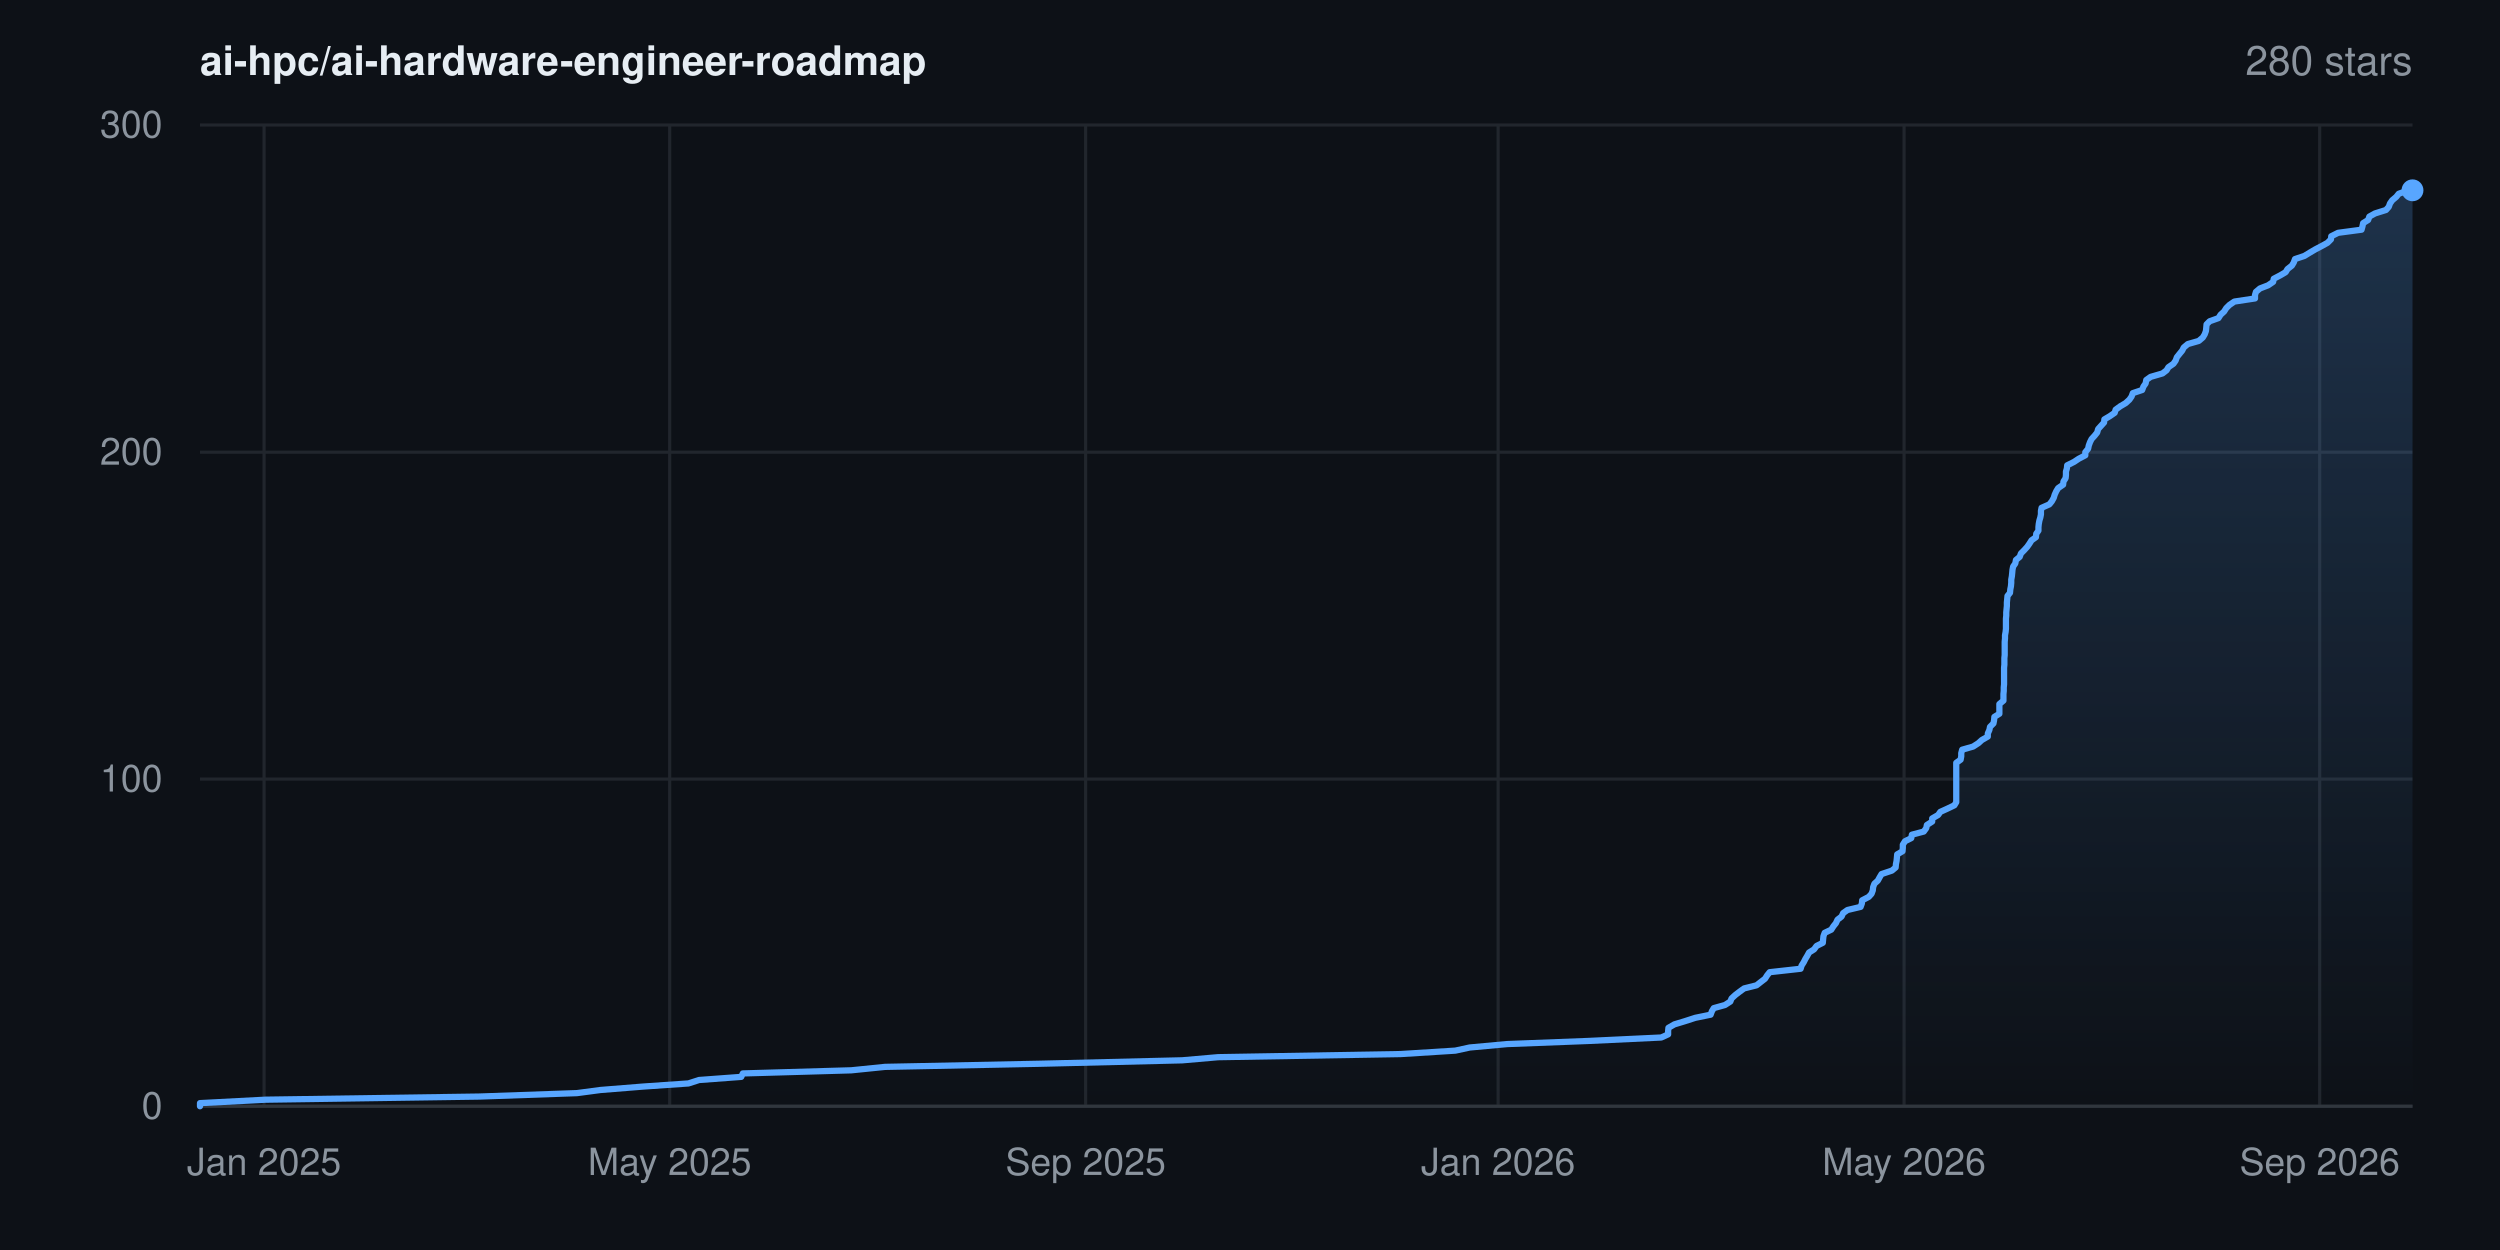
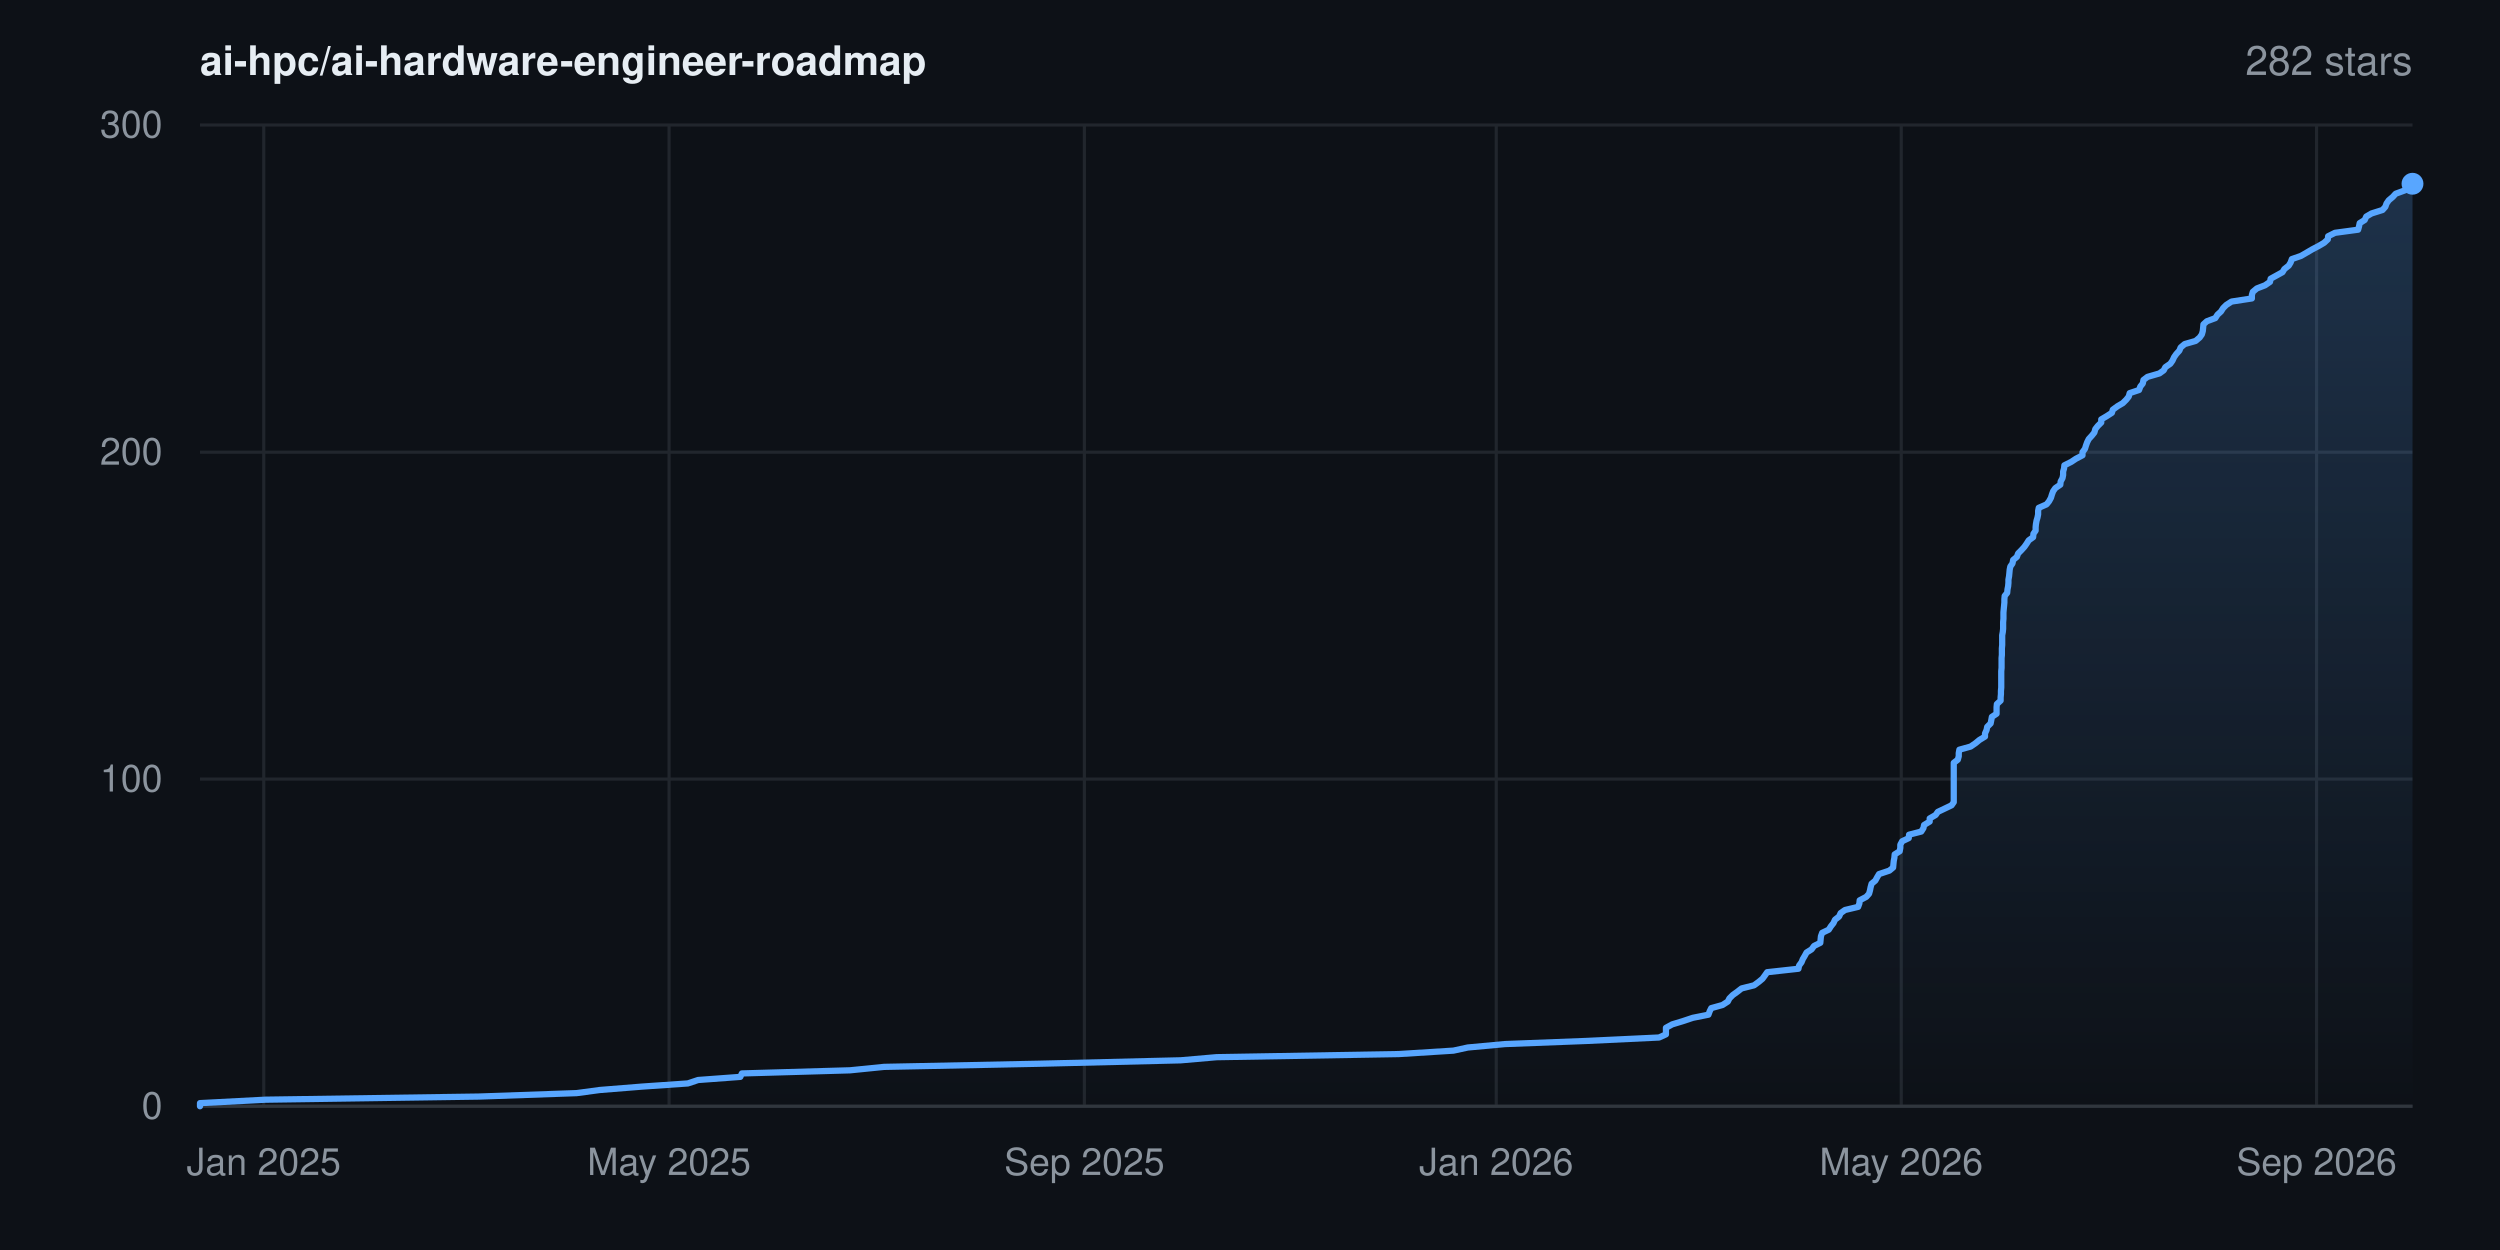
- <svg xmlns="http://www.w3.org/2000/svg" width="800" height="400" viewBox="0 0 800 400" font-family="-apple-system,BlinkMacSystemFont,'Segoe UI',Helvetica,Arial,sans-serif" role="img" aria-label="Star history for ai-hpc/ai-hardware-engineer-roadmap: 280 stars">
+ <svg xmlns="http://www.w3.org/2000/svg" width="800" height="400" viewBox="0 0 800 400" font-family="-apple-system,BlinkMacSystemFont,'Segoe UI',Helvetica,Arial,sans-serif" role="img" aria-label="Star history for ai-hpc/ai-hardware-engineer-roadmap: 282 stars">
  <rect width="800" height="400" fill="#0d1117" />
  <defs>
    <linearGradient id="area" x1="0" y1="0" x2="0" y2="1">
      <stop offset="0%" stop-color="#58a6ff" stop-opacity="0.22" />
      <stop offset="100%" stop-color="#58a6ff" stop-opacity="0" />
    </linearGradient>
  </defs>
  <line x1="64" y1="354.0" x2="772" y2="354.0" stroke="#21262d" stroke-width="1" />
  <text x="52" y="358.0" text-anchor="end" font-size="12" fill="#8b949e">0</text>
  <line x1="64" y1="249.3" x2="772" y2="249.3" stroke="#21262d" stroke-width="1" />
  <text x="52" y="253.3" text-anchor="end" font-size="12" fill="#8b949e">100</text>
  <line x1="64" y1="144.7" x2="772" y2="144.7" stroke="#21262d" stroke-width="1" />
  <text x="52" y="148.7" text-anchor="end" font-size="12" fill="#8b949e">200</text>
  <line x1="64" y1="40.0" x2="772" y2="40.0" stroke="#21262d" stroke-width="1" />
  <text x="52" y="44.0" text-anchor="end" font-size="12" fill="#8b949e">300</text>
-   <line x1="84.5" y1="40" x2="84.5" y2="354" stroke="#21262d" stroke-width="1" />
-   <text x="84.5" y="376" text-anchor="middle" font-size="12" fill="#8b949e">Jan 2025</text>
-   <line x1="214.3" y1="40" x2="214.3" y2="354" stroke="#21262d" stroke-width="1" />
-   <text x="214.3" y="376" text-anchor="middle" font-size="12" fill="#8b949e">May 2025</text>
-   <line x1="347.4" y1="40" x2="347.4" y2="354" stroke="#21262d" stroke-width="1" />
-   <text x="347.4" y="376" text-anchor="middle" font-size="12" fill="#8b949e">Sep 2025</text>
-   <line x1="479.4" y1="40" x2="479.4" y2="354" stroke="#21262d" stroke-width="1" />
-   <text x="479.4" y="376" text-anchor="middle" font-size="12" fill="#8b949e">Jan 2026</text>
-   <line x1="609.3" y1="40" x2="609.3" y2="354" stroke="#21262d" stroke-width="1" />
-   <text x="609.3" y="376" text-anchor="middle" font-size="12" fill="#8b949e">May 2026</text>
-   <line x1="742.3" y1="40" x2="742.3" y2="354" stroke="#21262d" stroke-width="1" />
-   <text x="742.3" y="376" text-anchor="middle" font-size="12" fill="#8b949e">Sep 2026</text>
+   <line x1="84.4" y1="40" x2="84.4" y2="354" stroke="#21262d" stroke-width="1" />
+   <text x="84.4" y="376" text-anchor="middle" font-size="12" fill="#8b949e">Jan 2025</text>
+   <line x1="214.1" y1="40" x2="214.1" y2="354" stroke="#21262d" stroke-width="1" />
+   <text x="214.1" y="376" text-anchor="middle" font-size="12" fill="#8b949e">May 2025</text>
+   <line x1="347.0" y1="40" x2="347.0" y2="354" stroke="#21262d" stroke-width="1" />
+   <text x="347.0" y="376" text-anchor="middle" font-size="12" fill="#8b949e">Sep 2025</text>
+   <line x1="478.8" y1="40" x2="478.8" y2="354" stroke="#21262d" stroke-width="1" />
+   <text x="478.8" y="376" text-anchor="middle" font-size="12" fill="#8b949e">Jan 2026</text>
+   <line x1="608.4" y1="40" x2="608.4" y2="354" stroke="#21262d" stroke-width="1" />
+   <text x="608.4" y="376" text-anchor="middle" font-size="12" fill="#8b949e">May 2026</text>
+   <line x1="741.3" y1="40" x2="741.3" y2="354" stroke="#21262d" stroke-width="1" />
+   <text x="741.3" y="376" text-anchor="middle" font-size="12" fill="#8b949e">Sep 2026</text>
  <line x1="64" y1="354" x2="772" y2="354" stroke="#30363d" stroke-width="1" />
-   <polygon points="64.0,354.0 64.0,354.0 64.0,353.0 85.0,351.9 153.3,350.9 184.6,349.8 192.1,348.8 205.8,347.7 220.3,346.7 223.7,345.6 237.2,344.6 237.7,343.5 272.4,342.5 283.2,341.4 332.7,340.4 378.3,339.3 389.8,338.3 448.2,337.3 465.7,336.2 470.3,335.2 482.3,334.1 508.4,333.1 531.6,332.0 533.8,331.0 533.8,329.9 533.9,328.9 535.8,327.8 539.1,326.8 542.5,325.7 547.4,324.7 547.8,323.6 548.4,322.6 552.0,321.6 553.7,320.5 554.1,319.5 555.3,318.4 556.6,317.4 558.1,316.3 562.1,315.3 563.5,314.2 564.8,313.2 565.5,312.1 566.3,311.1 576.2,310.0 576.5,309.0 577.2,307.9 577.7,306.9 578.3,305.9 578.9,304.8 580.5,303.8 581.3,302.7 583.3,301.7 583.4,300.6 583.5,299.6 583.9,298.5 586.0,297.5 586.7,296.4 587.5,295.4 588.0,294.3 589.3,293.3 589.8,292.2 591.2,291.2 595.4,290.2 595.8,289.1 595.9,288.1 598.0,287.0 598.9,286.0 599.3,284.9 599.4,283.9 599.8,282.8 600.9,281.8 601.5,280.7 602.1,279.7 605.4,278.6 606.6,277.6 606.7,276.5 606.9,275.5 607.0,274.5 607.1,273.4 608.8,272.4 608.9,271.3 608.9,270.3 609.6,269.2 611.6,268.2 611.8,267.1 615.6,266.1 616.4,265.0 616.6,264.0 618.3,262.9 618.3,261.9 620.2,260.8 620.9,259.8 623.1,258.8 625.4,257.7 626.0,256.7 626.0,255.6 626.0,254.6 626.0,253.5 626.0,252.5 626.0,251.4 626.0,250.4 626.0,249.3 626.0,248.3 626.0,247.2 626.0,246.2 626.0,245.1 626.0,244.1 627.4,243.1 627.6,242.0 627.6,241.0 627.9,239.9 631.4,238.9 633.1,237.8 634.2,236.8 636.1,235.7 636.1,234.7 636.6,233.6 636.8,232.6 637.9,231.5 638.1,230.5 638.2,229.4 639.8,228.4 639.8,227.4 639.8,226.3 639.8,225.3 641.1,224.2 641.1,223.2 641.1,222.1 641.2,221.1 641.2,220.0 641.3,219.0 641.3,217.9 641.3,216.9 641.3,215.8 641.3,214.8 641.3,213.7 641.4,212.7 641.4,211.7 641.4,210.6 641.5,209.6 641.5,208.5 641.5,207.5 641.5,206.4 641.5,205.4 641.6,204.3 641.6,203.3 641.8,202.2 641.9,201.2 641.9,200.1 641.9,199.1 641.9,198.0 642.0,197.0 642.0,196.0 642.1,194.9 642.2,193.9 642.2,192.8 642.3,191.8 642.4,190.7 643.2,189.7 643.3,188.6 643.5,187.6 643.6,186.5 643.6,185.5 643.8,184.4 643.9,183.4 644.0,182.3 644.2,181.3 644.9,180.3 645.1,179.2 646.3,178.2 646.7,177.1 647.7,176.1 648.7,175.0 649.4,174.0 650.1,172.9 651.5,171.9 651.6,170.8 652.3,169.8 652.3,168.7 652.4,167.7 652.6,166.6 652.9,165.6 653.1,164.6 653.1,163.5 653.3,162.5 655.8,161.4 656.6,160.4 657.2,159.3 657.5,158.3 658.0,157.2 658.6,156.2 660.2,155.1 660.3,154.1 661.0,153.0 661.1,152.0 661.1,150.9 661.4,149.9 661.5,148.9 663.7,147.8 665.2,146.8 667.3,145.7 667.3,144.7 668.2,143.6 668.4,142.6 668.8,141.5 669.3,140.5 670.3,139.4 671.1,138.4 671.4,137.3 672.3,136.3 673.3,135.2 673.4,134.2 675.1,133.2 676.7,132.1 677.0,131.1 678.5,130.0 680.2,129.0 681.4,127.9 682.1,126.9 682.5,125.8 685.5,124.8 685.9,123.7 686.6,122.7 686.8,121.6 688.2,120.6 692.0,119.5 693.3,118.5 693.9,117.5 695.5,116.4 696.2,115.4 696.6,114.3 697.4,113.3 698.3,112.2 698.8,111.2 700.1,110.1 703.6,109.1 704.9,108.0 705.5,107.0 705.9,105.9 706.0,104.9 706.1,103.8 707.1,102.8 709.9,101.8 710.6,100.7 711.7,99.7 712.4,98.6 713.4,97.6 715.0,96.5 721.6,95.5 721.6,94.4 721.9,93.4 723.2,92.3 725.8,91.3 727.4,90.2 727.6,89.2 729.7,88.1 731.4,87.1 732.0,86.1 733.4,85.0 734.0,84.0 734.4,82.9 737.4,81.9 739.2,80.8 740.9,79.8 743.0,78.7 744.8,77.7 745.9,76.6 746.0,75.6 748.2,74.5 755.7,73.5 756.0,72.4 756.2,71.4 757.8,70.4 758.2,69.3 760.0,68.3 763.5,67.2 764.4,66.2 764.8,65.1 765.5,64.1 766.8,63.0 767.6,62.0 770.7,60.9 772.0,60.9 772.0,354.0" fill="url(#area)" />
-   <polyline points="64.0,354.0 64.0,353.0 85.0,351.9 153.3,350.9 184.6,349.8 192.1,348.8 205.8,347.7 220.3,346.7 223.7,345.6 237.2,344.6 237.7,343.5 272.4,342.5 283.2,341.4 332.7,340.4 378.3,339.3 389.8,338.3 448.2,337.3 465.7,336.2 470.3,335.2 482.3,334.1 508.4,333.1 531.6,332.0 533.8,331.0 533.8,329.9 533.9,328.9 535.8,327.8 539.1,326.8 542.5,325.7 547.4,324.7 547.8,323.6 548.4,322.6 552.0,321.6 553.7,320.5 554.1,319.5 555.3,318.4 556.6,317.4 558.1,316.3 562.1,315.3 563.5,314.2 564.8,313.2 565.5,312.1 566.3,311.1 576.2,310.0 576.5,309.0 577.2,307.9 577.7,306.9 578.3,305.9 578.9,304.8 580.5,303.8 581.3,302.7 583.3,301.7 583.4,300.6 583.5,299.6 583.9,298.5 586.0,297.5 586.7,296.4 587.5,295.4 588.0,294.3 589.3,293.3 589.8,292.2 591.2,291.2 595.4,290.2 595.8,289.1 595.9,288.1 598.0,287.0 598.9,286.0 599.3,284.9 599.4,283.9 599.8,282.8 600.9,281.8 601.5,280.7 602.1,279.7 605.4,278.6 606.6,277.6 606.7,276.5 606.9,275.5 607.0,274.5 607.1,273.4 608.8,272.4 608.9,271.3 608.9,270.3 609.6,269.2 611.6,268.2 611.8,267.1 615.6,266.1 616.4,265.0 616.6,264.0 618.3,262.9 618.3,261.9 620.2,260.8 620.9,259.8 623.1,258.8 625.4,257.7 626.0,256.7 626.0,255.6 626.0,254.6 626.0,253.5 626.0,252.5 626.0,251.4 626.0,250.4 626.0,249.3 626.0,248.3 626.0,247.2 626.0,246.2 626.0,245.1 626.0,244.1 627.4,243.1 627.6,242.0 627.6,241.0 627.9,239.9 631.4,238.9 633.1,237.8 634.2,236.8 636.1,235.7 636.1,234.7 636.6,233.6 636.8,232.6 637.9,231.5 638.1,230.5 638.2,229.4 639.8,228.4 639.8,227.4 639.8,226.3 639.8,225.3 641.1,224.2 641.1,223.2 641.1,222.1 641.2,221.1 641.2,220.0 641.3,219.0 641.3,217.9 641.3,216.9 641.3,215.8 641.3,214.8 641.3,213.7 641.4,212.7 641.4,211.7 641.4,210.6 641.5,209.6 641.5,208.5 641.5,207.5 641.5,206.4 641.5,205.4 641.6,204.3 641.6,203.3 641.8,202.2 641.9,201.2 641.9,200.1 641.9,199.1 641.9,198.0 642.0,197.0 642.0,196.0 642.1,194.9 642.2,193.9 642.2,192.8 642.3,191.8 642.4,190.7 643.2,189.7 643.3,188.6 643.5,187.6 643.6,186.5 643.6,185.5 643.8,184.4 643.9,183.4 644.0,182.3 644.2,181.3 644.9,180.3 645.1,179.2 646.3,178.2 646.7,177.1 647.7,176.1 648.7,175.0 649.4,174.0 650.1,172.9 651.5,171.9 651.6,170.8 652.3,169.8 652.3,168.7 652.4,167.7 652.6,166.6 652.9,165.6 653.1,164.6 653.1,163.5 653.3,162.5 655.8,161.4 656.6,160.4 657.2,159.3 657.5,158.3 658.0,157.2 658.6,156.2 660.2,155.1 660.3,154.1 661.0,153.0 661.1,152.0 661.1,150.9 661.4,149.9 661.5,148.9 663.7,147.8 665.2,146.8 667.3,145.7 667.3,144.7 668.2,143.6 668.4,142.6 668.8,141.5 669.3,140.5 670.3,139.4 671.1,138.4 671.4,137.3 672.3,136.3 673.3,135.2 673.4,134.2 675.1,133.2 676.7,132.1 677.0,131.1 678.5,130.0 680.2,129.0 681.4,127.9 682.1,126.9 682.5,125.8 685.5,124.8 685.9,123.7 686.6,122.7 686.8,121.6 688.2,120.6 692.0,119.5 693.3,118.5 693.9,117.5 695.5,116.4 696.2,115.4 696.6,114.3 697.4,113.3 698.3,112.2 698.8,111.2 700.1,110.1 703.6,109.1 704.9,108.0 705.5,107.0 705.9,105.9 706.0,104.9 706.1,103.8 707.1,102.8 709.9,101.8 710.6,100.7 711.7,99.7 712.4,98.6 713.4,97.6 715.0,96.5 721.6,95.5 721.6,94.4 721.9,93.4 723.2,92.3 725.8,91.3 727.4,90.2 727.6,89.2 729.7,88.1 731.4,87.1 732.0,86.1 733.4,85.0 734.0,84.0 734.4,82.9 737.4,81.9 739.2,80.8 740.9,79.8 743.0,78.7 744.8,77.7 745.9,76.6 746.0,75.6 748.2,74.5 755.7,73.5 756.0,72.4 756.2,71.4 757.8,70.4 758.2,69.3 760.0,68.3 763.5,67.2 764.4,66.2 764.8,65.1 765.5,64.1 766.8,63.0 767.6,62.0 770.7,60.9 772.0,60.9" fill="none" stroke="#58a6ff" stroke-width="2" stroke-linejoin="round" stroke-linecap="round" />
-   <circle cx="772.0" cy="60.9" r="3.5" fill="#58a6ff" />
+   <polygon points="64.0,354.0 64.0,354.0 64.0,353.0 85.0,351.9 153.2,350.9 184.5,349.8 191.9,348.8 205.6,347.7 220.1,346.7 223.4,345.6 236.9,344.6 237.4,343.5 272.0,342.5 282.9,341.4 332.3,340.4 377.8,339.3 389.3,338.3 447.6,337.3 465.1,336.2 469.7,335.2 481.6,334.1 507.7,333.1 530.9,332.0 533.1,331.0 533.1,329.9 533.1,328.9 535.1,327.8 538.4,326.8 541.7,325.7 546.7,324.7 547.1,323.6 547.6,322.6 551.2,321.6 552.9,320.5 553.4,319.5 554.5,318.4 555.9,317.4 557.3,316.3 561.3,315.3 562.8,314.2 564.0,313.2 564.8,312.1 565.5,311.1 575.5,310.0 575.7,309.0 576.5,307.9 576.9,306.9 577.5,305.9 578.1,304.8 579.7,303.8 580.5,302.7 582.5,301.7 582.6,300.6 582.7,299.6 583.1,298.5 585.2,297.5 585.9,296.4 586.7,295.4 587.2,294.3 588.5,293.3 589.0,292.2 590.4,291.2 594.6,290.2 595.0,289.1 595.1,288.1 597.2,287.0 598.1,286.0 598.4,284.9 598.6,283.9 598.9,282.8 600.1,281.8 600.7,280.7 601.3,279.7 604.6,278.6 605.8,277.6 605.9,276.5 606.0,275.5 606.2,274.5 606.3,273.4 607.9,272.4 608.1,271.3 608.1,270.3 608.7,269.2 610.8,268.2 610.9,267.1 614.8,266.1 615.5,265.0 615.7,264.0 617.5,262.9 617.5,261.9 619.4,260.8 620.1,259.8 622.2,258.8 624.5,257.7 625.2,256.7 625.2,255.6 625.2,254.6 625.2,253.5 625.2,252.5 625.2,251.4 625.2,250.4 625.2,249.3 625.2,248.3 625.2,247.2 625.2,246.2 625.2,245.1 625.2,244.1 626.5,243.1 626.8,242.0 626.8,241.0 627.0,239.9 630.6,238.9 632.2,237.8 633.4,236.8 635.2,235.7 635.2,234.7 635.7,233.6 635.9,232.6 637.0,231.5 637.2,230.5 637.4,229.4 638.9,228.4 638.9,227.4 638.9,226.3 639.0,225.3 640.2,224.2 640.2,223.2 640.3,222.1 640.3,221.1 640.4,220.0 640.4,219.0 640.4,217.9 640.4,216.9 640.4,215.8 640.4,214.8 640.5,213.7 640.5,212.7 640.5,211.7 640.5,210.6 640.6,209.6 640.6,208.5 640.6,207.5 640.7,206.4 640.7,205.4 640.7,204.3 640.7,203.3 640.9,202.2 641.0,201.2 641.0,200.1 641.0,199.1 641.1,198.0 641.1,197.0 641.1,196.0 641.2,194.9 641.3,193.9 641.4,192.8 641.4,191.8 641.5,190.7 642.3,189.7 642.4,188.6 642.6,187.6 642.7,186.5 642.7,185.5 642.9,184.4 643.0,183.4 643.1,182.3 643.3,181.3 644.0,180.3 644.2,179.2 645.4,178.2 645.8,177.1 646.8,176.1 647.8,175.0 648.5,174.0 649.2,172.9 650.6,171.9 650.7,170.8 651.4,169.8 651.4,168.7 651.5,167.7 651.7,166.6 652.0,165.6 652.2,164.6 652.2,163.5 652.4,162.5 654.9,161.4 655.7,160.4 656.3,159.3 656.6,158.3 657.0,157.2 657.7,156.2 659.3,155.1 659.4,154.1 660.0,153.0 660.2,152.0 660.2,150.9 660.5,149.9 660.6,148.9 662.8,147.8 664.3,146.8 666.4,145.7 666.4,144.7 667.2,143.6 667.5,142.6 667.9,141.5 668.4,140.5 669.4,139.4 670.2,138.4 670.5,137.3 671.3,136.3 672.4,135.2 672.4,134.2 674.1,133.2 675.8,132.1 676.1,131.1 677.6,130.0 679.3,129.0 680.4,127.9 681.2,126.9 681.5,125.8 684.5,124.8 684.9,123.7 685.7,122.7 685.9,121.6 687.2,120.6 691.0,119.5 692.4,118.5 692.9,117.5 694.5,116.4 695.2,115.4 695.7,114.3 696.4,113.3 697.4,112.2 697.8,111.2 699.1,110.1 702.6,109.1 703.9,108.0 704.6,107.0 704.9,105.9 705.0,104.9 705.1,103.8 706.2,102.8 708.9,101.8 709.6,100.7 710.7,99.7 711.4,98.6 712.4,97.6 714.1,96.5 720.6,95.5 720.6,94.4 720.9,93.4 722.2,92.3 724.8,91.3 726.4,90.2 726.6,89.2 728.6,88.1 730.4,87.1 731.0,86.1 732.4,85.0 733.0,84.0 733.4,82.9 736.3,81.9 738.2,80.8 739.9,79.8 742.0,78.7 743.7,77.7 744.9,76.6 745.0,75.6 747.2,74.5 754.6,73.5 754.9,72.4 755.1,71.4 756.7,70.4 757.2,69.3 758.9,68.3 762.4,67.2 763.3,66.2 763.7,65.1 764.4,64.1 765.7,63.0 766.6,62.0 769.6,60.9 771.3,59.9 772.0,58.8 772.0,58.8 772.0,354.0" fill="url(#area)" />
+   <polyline points="64.0,354.0 64.0,353.0 85.0,351.9 153.2,350.9 184.5,349.8 191.9,348.8 205.6,347.7 220.1,346.7 223.4,345.6 236.9,344.6 237.4,343.5 272.0,342.5 282.9,341.4 332.3,340.4 377.8,339.3 389.3,338.3 447.6,337.3 465.1,336.2 469.7,335.2 481.6,334.1 507.7,333.1 530.9,332.0 533.1,331.0 533.1,329.9 533.1,328.9 535.1,327.8 538.4,326.8 541.7,325.7 546.7,324.7 547.1,323.6 547.6,322.6 551.2,321.6 552.9,320.5 553.4,319.5 554.5,318.4 555.9,317.4 557.3,316.3 561.3,315.3 562.8,314.2 564.0,313.2 564.8,312.1 565.5,311.1 575.5,310.0 575.7,309.0 576.5,307.9 576.9,306.9 577.5,305.9 578.1,304.8 579.7,303.8 580.5,302.7 582.5,301.7 582.6,300.6 582.7,299.6 583.1,298.5 585.2,297.5 585.9,296.4 586.7,295.4 587.2,294.3 588.5,293.3 589.0,292.2 590.4,291.2 594.6,290.2 595.0,289.1 595.1,288.1 597.2,287.0 598.1,286.0 598.4,284.9 598.6,283.9 598.9,282.8 600.1,281.8 600.7,280.7 601.3,279.7 604.6,278.6 605.8,277.6 605.9,276.5 606.0,275.5 606.2,274.5 606.3,273.4 607.9,272.4 608.1,271.3 608.1,270.3 608.7,269.2 610.8,268.2 610.9,267.1 614.8,266.1 615.5,265.0 615.7,264.0 617.5,262.9 617.5,261.9 619.4,260.8 620.1,259.8 622.2,258.8 624.5,257.7 625.2,256.7 625.2,255.6 625.2,254.6 625.2,253.5 625.2,252.5 625.2,251.4 625.2,250.4 625.2,249.3 625.2,248.3 625.2,247.2 625.2,246.2 625.2,245.1 625.2,244.1 626.5,243.1 626.8,242.0 626.8,241.0 627.0,239.9 630.6,238.9 632.2,237.8 633.4,236.8 635.2,235.7 635.2,234.7 635.7,233.6 635.9,232.6 637.0,231.5 637.2,230.5 637.4,229.4 638.9,228.4 638.9,227.4 638.9,226.3 639.0,225.3 640.2,224.2 640.2,223.2 640.3,222.1 640.3,221.1 640.4,220.0 640.4,219.0 640.4,217.9 640.4,216.9 640.4,215.8 640.4,214.8 640.5,213.7 640.5,212.7 640.5,211.7 640.5,210.6 640.6,209.6 640.6,208.5 640.6,207.5 640.7,206.4 640.7,205.4 640.7,204.3 640.7,203.3 640.9,202.2 641.0,201.2 641.0,200.1 641.0,199.1 641.1,198.0 641.1,197.0 641.1,196.0 641.2,194.9 641.3,193.9 641.4,192.8 641.4,191.8 641.5,190.7 642.3,189.7 642.4,188.6 642.6,187.6 642.7,186.5 642.7,185.5 642.9,184.4 643.0,183.4 643.1,182.3 643.3,181.3 644.0,180.3 644.2,179.2 645.4,178.2 645.8,177.1 646.8,176.1 647.8,175.0 648.5,174.0 649.2,172.9 650.6,171.9 650.7,170.8 651.4,169.8 651.4,168.7 651.5,167.7 651.7,166.6 652.0,165.6 652.2,164.6 652.2,163.5 652.4,162.5 654.9,161.4 655.7,160.4 656.3,159.3 656.6,158.3 657.0,157.2 657.7,156.2 659.3,155.1 659.4,154.1 660.0,153.0 660.2,152.0 660.2,150.9 660.5,149.9 660.6,148.9 662.8,147.8 664.3,146.8 666.4,145.7 666.4,144.7 667.2,143.6 667.5,142.6 667.9,141.5 668.4,140.5 669.4,139.4 670.2,138.4 670.5,137.3 671.3,136.3 672.4,135.2 672.4,134.2 674.1,133.2 675.8,132.1 676.1,131.1 677.6,130.0 679.3,129.0 680.4,127.9 681.2,126.9 681.5,125.8 684.5,124.8 684.9,123.7 685.7,122.7 685.9,121.6 687.2,120.6 691.0,119.5 692.4,118.5 692.9,117.5 694.5,116.4 695.2,115.4 695.7,114.3 696.4,113.3 697.4,112.2 697.8,111.2 699.1,110.1 702.6,109.1 703.9,108.0 704.6,107.0 704.9,105.9 705.0,104.9 705.1,103.8 706.2,102.8 708.9,101.8 709.6,100.7 710.7,99.7 711.4,98.6 712.4,97.6 714.1,96.5 720.6,95.5 720.6,94.4 720.9,93.4 722.2,92.3 724.8,91.3 726.4,90.2 726.6,89.2 728.6,88.1 730.4,87.1 731.0,86.1 732.4,85.0 733.0,84.0 733.4,82.9 736.3,81.9 738.2,80.8 739.9,79.8 742.0,78.7 743.7,77.7 744.9,76.6 745.0,75.6 747.2,74.5 754.6,73.5 754.9,72.4 755.1,71.4 756.7,70.4 757.2,69.3 758.9,68.3 762.4,67.2 763.3,66.2 763.7,65.1 764.4,64.1 765.7,63.0 766.6,62.0 769.6,60.9 771.3,59.9 772.0,58.8 772.0,58.8" fill="none" stroke="#58a6ff" stroke-width="2" stroke-linejoin="round" stroke-linecap="round" />
+   <circle cx="772.0" cy="58.8" r="3.5" fill="#58a6ff" />
  <text x="64" y="24" font-size="13" font-weight="600" fill="#e6edf3">ai-hpc/ai-hardware-engineer-roadmap</text>
-   <text x="772" y="24" text-anchor="end" font-size="13" fill="#8b949e">280 stars</text>
+   <text x="772" y="24" text-anchor="end" font-size="13" fill="#8b949e">282 stars</text>
</svg>
